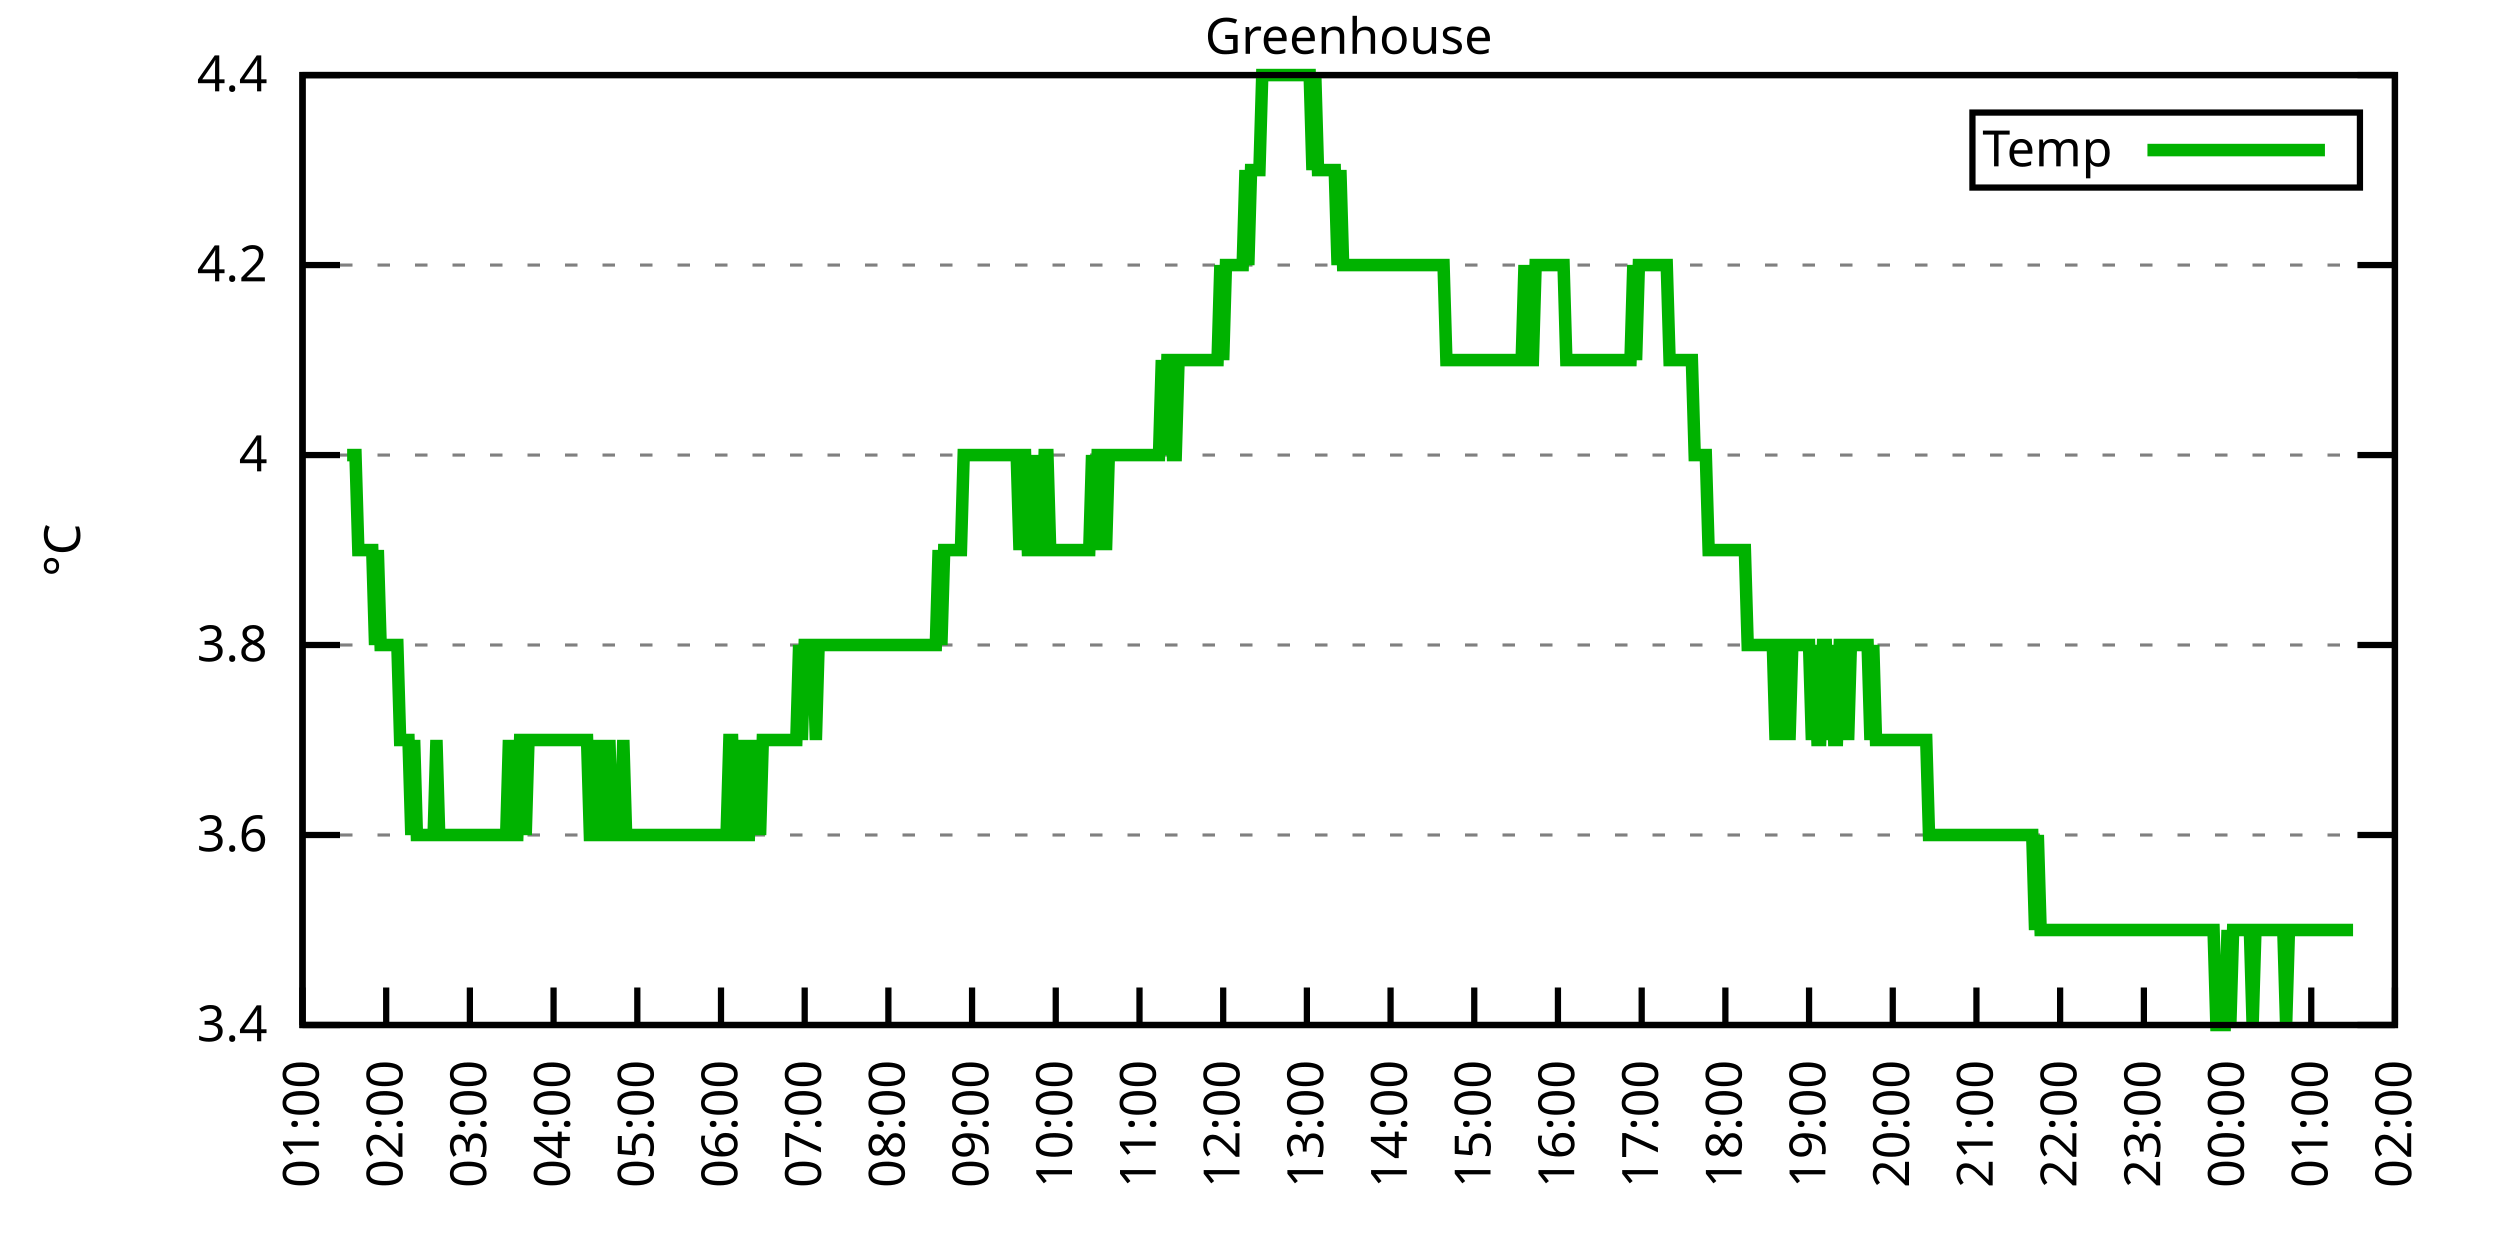
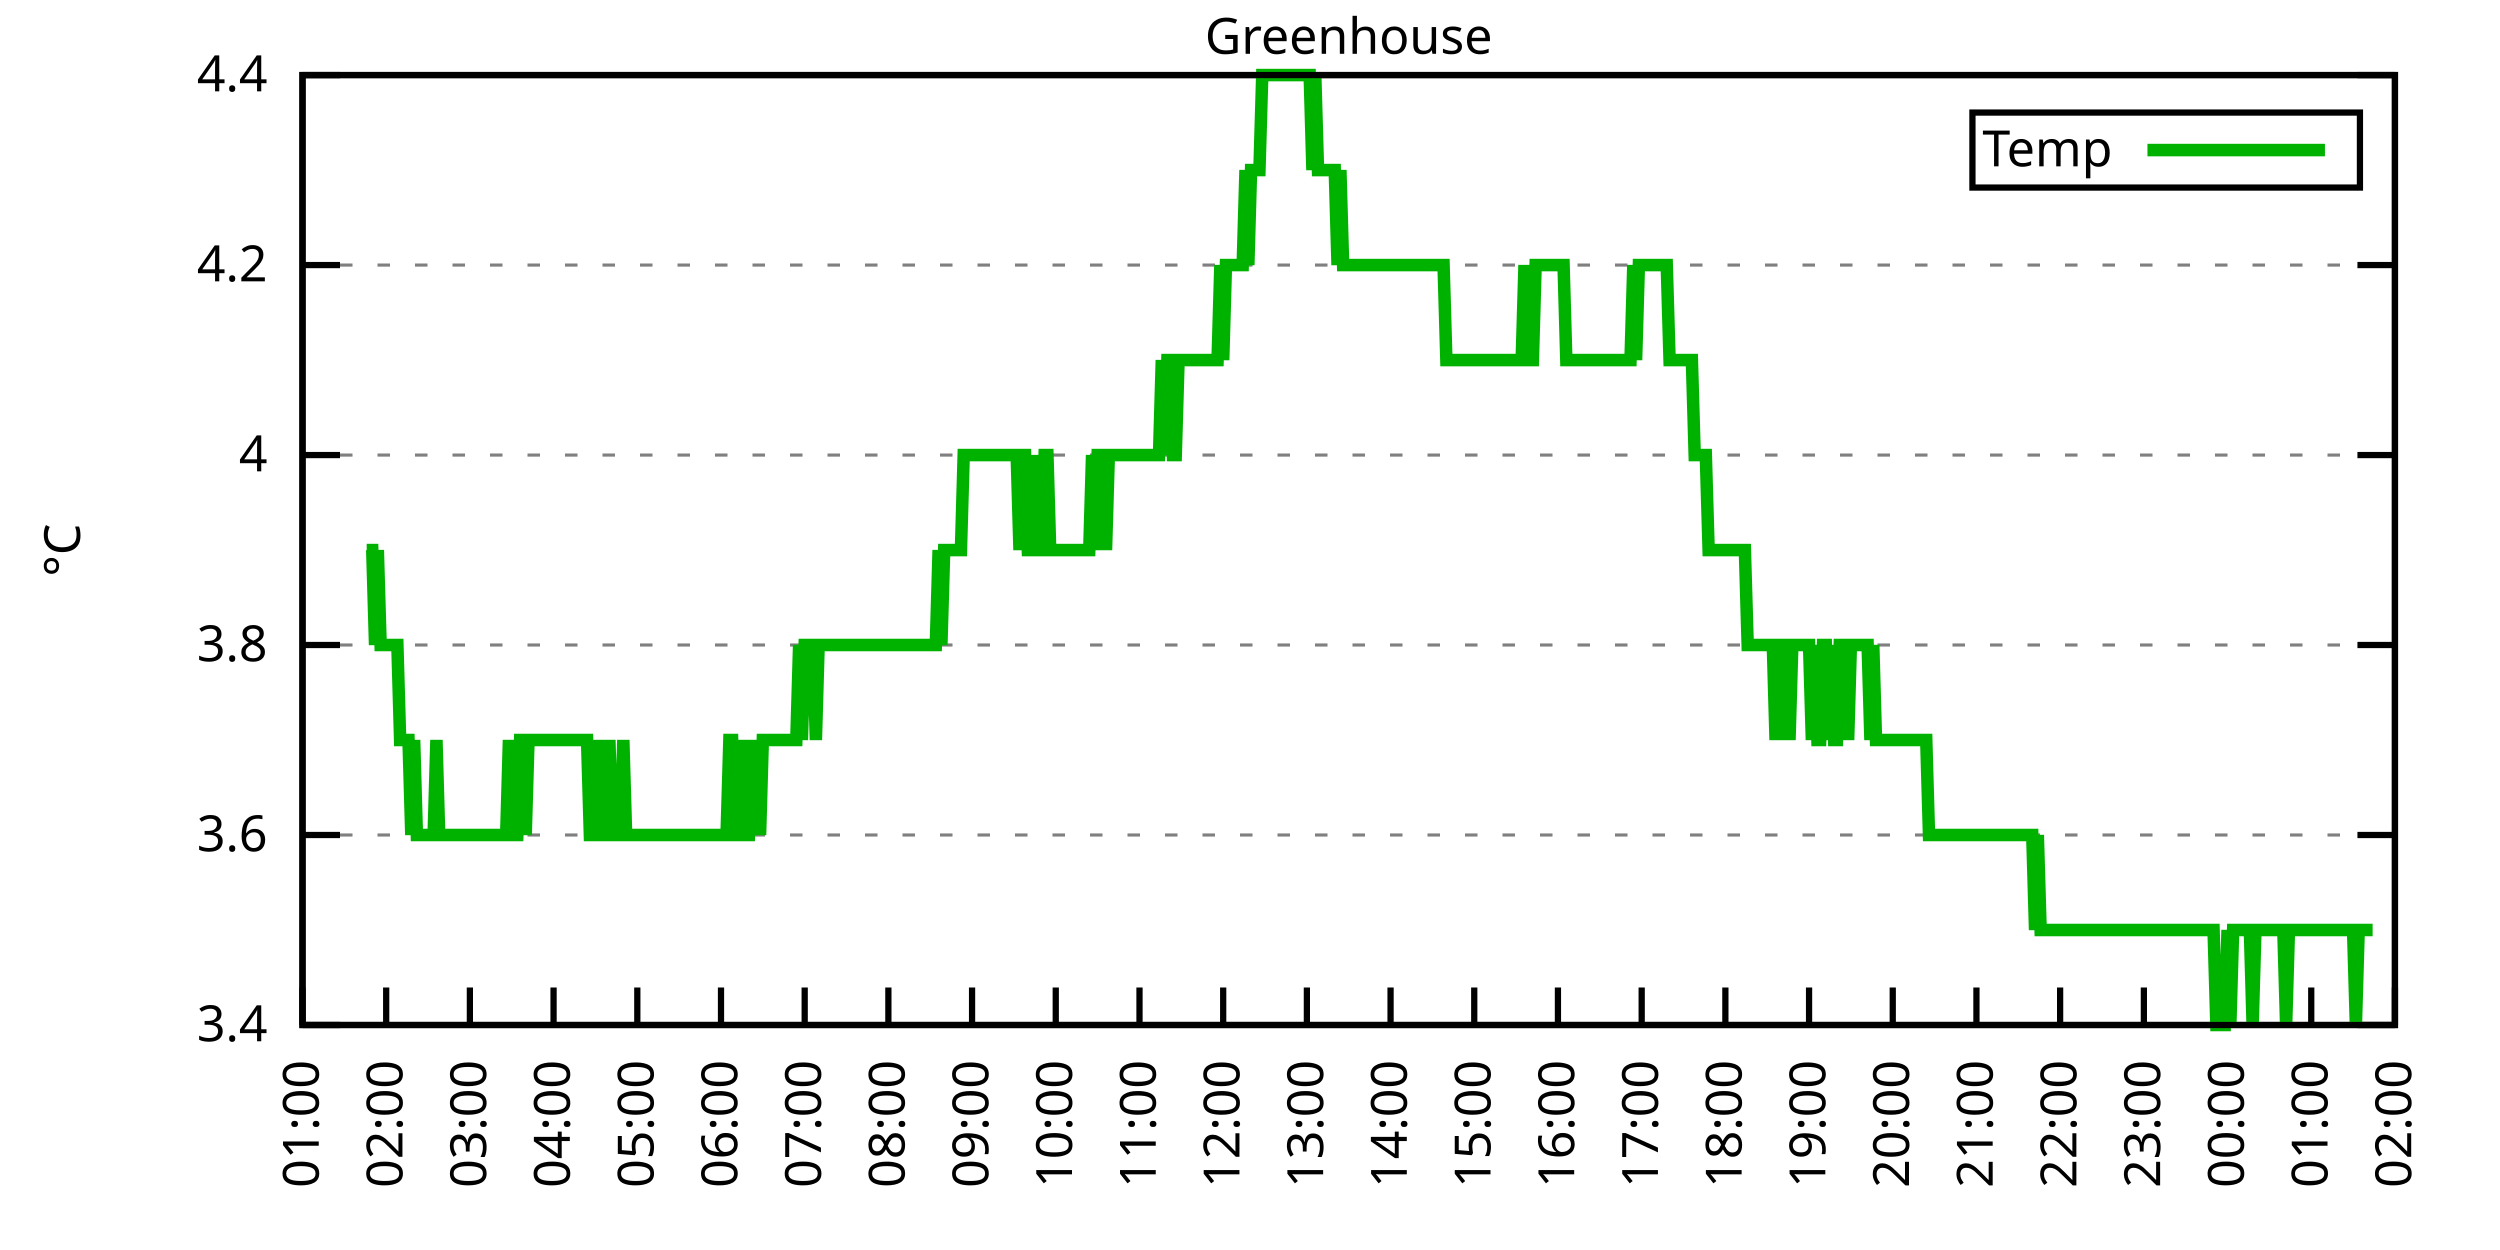
<svg xmlns="http://www.w3.org/2000/svg" xmlns:xlink="http://www.w3.org/1999/xlink" width="400" height="200" viewBox="0 0 400 200">
  <g id="gnuplot_canvas">
    <rect x="0" y="0" width="400" height="200" fill="none" />
    <defs>
      <circle id="gpDot" r="0.5" stroke-width="0.5" stroke="currentColor" />
      <path id="gpPt0" stroke-width="0.333" stroke="currentColor" d="M-1,0 h2 M0,-1 v2" />
      <path id="gpPt1" stroke-width="0.333" stroke="currentColor" d="M-1,-1 L1,1 M1,-1 L-1,1" />
      <path id="gpPt2" stroke-width="0.333" stroke="currentColor" d="M-1,0 L1,0 M0,-1 L0,1 M-1,-1 L1,1 M-1,1 L1,-1" />
      <rect id="gpPt3" stroke-width="0.333" stroke="currentColor" x="-1" y="-1" width="2" height="2" />
      <rect id="gpPt4" stroke-width="0.333" stroke="currentColor" fill="currentColor" x="-1" y="-1" width="2" height="2" />
      <circle id="gpPt5" stroke-width="0.333" stroke="currentColor" cx="0" cy="0" r="1" />
      <use xlink:href="#gpPt5" id="gpPt6" fill="currentColor" stroke="none" />
      <path id="gpPt7" stroke-width="0.333" stroke="currentColor" d="M0,-1.33 L-1.33,0.67 L1.33,0.67 z" />
      <use xlink:href="#gpPt7" id="gpPt8" fill="currentColor" stroke="none" />
      <use xlink:href="#gpPt7" id="gpPt9" stroke="currentColor" transform="rotate(180)" />
      <use xlink:href="#gpPt9" id="gpPt10" fill="currentColor" stroke="none" />
      <use xlink:href="#gpPt3" id="gpPt11" stroke="currentColor" transform="rotate(45)" />
      <use xlink:href="#gpPt11" id="gpPt12" fill="currentColor" stroke="none" />
      <path id="gpPt13" stroke-width="0.333" stroke="currentColor" d="M0,1.330 L1.265,0.411 L0.782,-1.067 L-0.782,-1.076 L-1.265,0.411 z" />
      <use xlink:href="#gpPt13" id="gpPt14" fill="currentColor" stroke="none" />
      <filter id="textbox" filterUnits="objectBoundingBox" x="0" y="0" height="1" width="1">
        <feFlood flood-color="white" flood-opacity="1" result="bgnd" />
        <feComposite in="SourceGraphic" in2="bgnd" operator="atop" />
      </filter>
      <filter id="greybox" filterUnits="objectBoundingBox" x="0" y="0" height="1" width="1">
        <feFlood flood-color="lightgrey" flood-opacity="1" result="grey" />
        <feComposite in="SourceGraphic" in2="grey" operator="atop" />
      </filter>
    </defs>
    <g fill="none" color="white" stroke="currentColor" stroke-width="1.00" stroke-linecap="butt" stroke-linejoin="miter">
</g>
    <g fill="none" color="black" stroke="currentColor" stroke-width="1.00" stroke-linecap="butt" stroke-linejoin="miter">
      <g stroke="none" shape-rendering="crispEdges">
        <polygon fill="rgb(255, 255, 255)" points="48.40,164.00 383.18,164.00 383.18,12.02 48.40,12.02 " />
      </g>
    </g>
    <g fill="none" color="black" stroke="currentColor" stroke-width="1.00" stroke-linecap="butt" stroke-linejoin="miter">
</g>
    <g fill="none" color="black" stroke="black" stroke-width="0.50" stroke-linecap="butt" stroke-linejoin="miter">
</g>
    <g fill="none" color="gray" stroke="currentColor" stroke-width="0.50" stroke-linecap="butt" stroke-linejoin="miter">
      <path stroke="gray" stroke-dasharray="2,4" class="gridline" d="M48.40,164.00 L383.19,164.00  " />
    </g>
    <g fill="none" color="gray" stroke="gray" stroke-width="1.00" stroke-linecap="butt" stroke-linejoin="miter">
</g>
    <g fill="none" color="black" stroke="currentColor" stroke-width="1.00" stroke-linecap="butt" stroke-linejoin="miter">
      <path stroke="black" d="M48.40,164.00 L54.40,164.00 M383.19,164.00 L377.19,164.00  " />
      <g transform="translate(42.80,166.60)" stroke="none" fill="black" font-family="Sans" font-size="8.00" text-anchor="end">
        <text>
          <tspan font-family="Sans"> 3.4</tspan>
        </text>
      </g>
    </g>
    <g fill="none" color="black" stroke="currentColor" stroke-width="1.00" stroke-linecap="butt" stroke-linejoin="miter">
</g>
    <g fill="none" color="black" stroke="black" stroke-width="0.50" stroke-linecap="butt" stroke-linejoin="miter">
</g>
    <g fill="none" color="gray" stroke="currentColor" stroke-width="0.50" stroke-linecap="butt" stroke-linejoin="miter">
      <path stroke="gray" stroke-dasharray="2,4" class="gridline" d="M48.40,133.60 L383.19,133.60  " />
    </g>
    <g fill="none" color="gray" stroke="gray" stroke-width="1.00" stroke-linecap="butt" stroke-linejoin="miter">
</g>
    <g fill="none" color="black" stroke="currentColor" stroke-width="1.00" stroke-linecap="butt" stroke-linejoin="miter">
      <path stroke="black" d="M48.40,133.60 L54.40,133.60 M383.19,133.60 L377.19,133.60  " />
      <g transform="translate(42.80,136.20)" stroke="none" fill="black" font-family="Sans" font-size="8.00" text-anchor="end">
        <text>
          <tspan font-family="Sans"> 3.6</tspan>
        </text>
      </g>
    </g>
    <g fill="none" color="black" stroke="currentColor" stroke-width="1.00" stroke-linecap="butt" stroke-linejoin="miter">
</g>
    <g fill="none" color="black" stroke="black" stroke-width="0.50" stroke-linecap="butt" stroke-linejoin="miter">
</g>
    <g fill="none" color="gray" stroke="currentColor" stroke-width="0.50" stroke-linecap="butt" stroke-linejoin="miter">
      <path stroke="gray" stroke-dasharray="2,4" class="gridline" d="M48.40,103.20 L383.19,103.20  " />
    </g>
    <g fill="none" color="gray" stroke="gray" stroke-width="1.00" stroke-linecap="butt" stroke-linejoin="miter">
</g>
    <g fill="none" color="black" stroke="currentColor" stroke-width="1.00" stroke-linecap="butt" stroke-linejoin="miter">
      <path stroke="black" d="M48.40,103.20 L54.40,103.20 M383.19,103.20 L377.19,103.20  " />
      <g transform="translate(42.80,105.80)" stroke="none" fill="black" font-family="Sans" font-size="8.00" text-anchor="end">
        <text>
          <tspan font-family="Sans"> 3.8</tspan>
        </text>
      </g>
    </g>
    <g fill="none" color="black" stroke="currentColor" stroke-width="1.00" stroke-linecap="butt" stroke-linejoin="miter">
</g>
    <g fill="none" color="black" stroke="black" stroke-width="0.50" stroke-linecap="butt" stroke-linejoin="miter">
</g>
    <g fill="none" color="gray" stroke="currentColor" stroke-width="0.50" stroke-linecap="butt" stroke-linejoin="miter">
      <path stroke="gray" stroke-dasharray="2,4" class="gridline" d="M48.40,72.81 L383.19,72.81  " />
    </g>
    <g fill="none" color="gray" stroke="gray" stroke-width="1.00" stroke-linecap="butt" stroke-linejoin="miter">
</g>
    <g fill="none" color="black" stroke="currentColor" stroke-width="1.00" stroke-linecap="butt" stroke-linejoin="miter">
      <path stroke="black" d="M48.40,72.81 L54.40,72.81 M383.19,72.81 L377.19,72.81  " />
      <g transform="translate(42.80,75.41)" stroke="none" fill="black" font-family="Sans" font-size="8.00" text-anchor="end">
        <text>
          <tspan font-family="Sans"> 4</tspan>
        </text>
      </g>
    </g>
    <g fill="none" color="black" stroke="currentColor" stroke-width="1.00" stroke-linecap="butt" stroke-linejoin="miter">
</g>
    <g fill="none" color="black" stroke="black" stroke-width="0.50" stroke-linecap="butt" stroke-linejoin="miter">
</g>
    <g fill="none" color="gray" stroke="currentColor" stroke-width="0.50" stroke-linecap="butt" stroke-linejoin="miter">
      <path stroke="gray" stroke-dasharray="2,4" class="gridline" d="M48.40,42.41 L383.19,42.41  " />
    </g>
    <g fill="none" color="gray" stroke="gray" stroke-width="1.00" stroke-linecap="butt" stroke-linejoin="miter">
</g>
    <g fill="none" color="black" stroke="currentColor" stroke-width="1.00" stroke-linecap="butt" stroke-linejoin="miter">
      <path stroke="black" d="M48.40,42.41 L54.40,42.41 M383.19,42.41 L377.19,42.41  " />
      <g transform="translate(42.80,45.01)" stroke="none" fill="black" font-family="Sans" font-size="8.00" text-anchor="end">
        <text>
          <tspan font-family="Sans"> 4.2</tspan>
        </text>
      </g>
    </g>
    <g fill="none" color="black" stroke="currentColor" stroke-width="1.00" stroke-linecap="butt" stroke-linejoin="miter">
</g>
    <g fill="none" color="black" stroke="black" stroke-width="0.50" stroke-linecap="butt" stroke-linejoin="miter">
</g>
    <g fill="none" color="gray" stroke="currentColor" stroke-width="0.50" stroke-linecap="butt" stroke-linejoin="miter">
      <path stroke="gray" stroke-dasharray="2,4" class="gridline" d="M48.40,12.01 L383.19,12.01  " />
    </g>
    <g fill="none" color="gray" stroke="gray" stroke-width="1.00" stroke-linecap="butt" stroke-linejoin="miter">
</g>
    <g fill="none" color="black" stroke="currentColor" stroke-width="1.00" stroke-linecap="butt" stroke-linejoin="miter">
      <path stroke="black" d="M48.40,12.01 L54.40,12.01 M383.19,12.01 L377.19,12.01  " />
      <g transform="translate(42.80,14.61)" stroke="none" fill="black" font-family="Sans" font-size="8.00" text-anchor="end">
        <text>
          <tspan font-family="Sans"> 4.4</tspan>
        </text>
      </g>
    </g>
    <g fill="none" color="black" stroke="currentColor" stroke-width="1.00" stroke-linecap="butt" stroke-linejoin="miter">
      <path stroke="black" d="M48.40,164.00 L48.40,158.00  " />
      <g transform="translate(51.00,169.60) rotate(270.00)" stroke="none" fill="black" font-family="Sans" font-size="8.00" text-anchor="end">
        <text>
          <tspan font-family="Sans">01:00</tspan>
        </text>
      </g>
    </g>
    <g fill="none" color="black" stroke="currentColor" stroke-width="1.00" stroke-linecap="butt" stroke-linejoin="miter">
      <path stroke="black" d="M61.79,164.00 L61.79,158.00  " />
      <g transform="translate(64.39,169.60) rotate(270.00)" stroke="none" fill="black" font-family="Sans" font-size="8.00" text-anchor="end">
        <text>
          <tspan font-family="Sans">02:00</tspan>
        </text>
      </g>
    </g>
    <g fill="none" color="black" stroke="currentColor" stroke-width="1.00" stroke-linecap="butt" stroke-linejoin="miter">
      <path stroke="black" d="M75.18,164.00 L75.18,158.00  " />
      <g transform="translate(77.78,169.60) rotate(270.00)" stroke="none" fill="black" font-family="Sans" font-size="8.00" text-anchor="end">
        <text>
          <tspan font-family="Sans">03:00</tspan>
        </text>
      </g>
    </g>
    <g fill="none" color="black" stroke="currentColor" stroke-width="1.00" stroke-linecap="butt" stroke-linejoin="miter">
      <path stroke="black" d="M88.57,164.00 L88.57,158.00  " />
      <g transform="translate(91.17,169.60) rotate(270.00)" stroke="none" fill="black" font-family="Sans" font-size="8.00" text-anchor="end">
        <text>
          <tspan font-family="Sans">04:00</tspan>
        </text>
      </g>
    </g>
    <g fill="none" color="black" stroke="currentColor" stroke-width="1.00" stroke-linecap="butt" stroke-linejoin="miter">
      <path stroke="black" d="M101.97,164.00 L101.97,158.00  " />
      <g transform="translate(104.57,169.60) rotate(270.00)" stroke="none" fill="black" font-family="Sans" font-size="8.00" text-anchor="end">
        <text>
          <tspan font-family="Sans">05:00</tspan>
        </text>
      </g>
    </g>
    <g fill="none" color="black" stroke="currentColor" stroke-width="1.00" stroke-linecap="butt" stroke-linejoin="miter">
      <path stroke="black" d="M115.36,164.00 L115.36,158.00  " />
      <g transform="translate(117.96,169.60) rotate(270.00)" stroke="none" fill="black" font-family="Sans" font-size="8.00" text-anchor="end">
        <text>
          <tspan font-family="Sans">06:00</tspan>
        </text>
      </g>
    </g>
    <g fill="none" color="black" stroke="currentColor" stroke-width="1.00" stroke-linecap="butt" stroke-linejoin="miter">
      <path stroke="black" d="M128.75,164.00 L128.75,158.00  " />
      <g transform="translate(131.35,169.60) rotate(270.00)" stroke="none" fill="black" font-family="Sans" font-size="8.00" text-anchor="end">
        <text>
          <tspan font-family="Sans">07:00</tspan>
        </text>
      </g>
    </g>
    <g fill="none" color="black" stroke="currentColor" stroke-width="1.00" stroke-linecap="butt" stroke-linejoin="miter">
      <path stroke="black" d="M142.14,164.00 L142.14,158.00  " />
      <g transform="translate(144.74,169.60) rotate(270.00)" stroke="none" fill="black" font-family="Sans" font-size="8.00" text-anchor="end">
        <text>
          <tspan font-family="Sans">08:00</tspan>
        </text>
      </g>
    </g>
    <g fill="none" color="black" stroke="currentColor" stroke-width="1.00" stroke-linecap="butt" stroke-linejoin="miter">
      <path stroke="black" d="M155.53,164.00 L155.53,158.00  " />
      <g transform="translate(158.13,169.60) rotate(270.00)" stroke="none" fill="black" font-family="Sans" font-size="8.00" text-anchor="end">
        <text>
          <tspan font-family="Sans">09:00</tspan>
        </text>
      </g>
    </g>
    <g fill="none" color="black" stroke="currentColor" stroke-width="1.00" stroke-linecap="butt" stroke-linejoin="miter">
      <path stroke="black" d="M168.92,164.00 L168.92,158.00  " />
      <g transform="translate(171.52,169.60) rotate(270.00)" stroke="none" fill="black" font-family="Sans" font-size="8.00" text-anchor="end">
        <text>
          <tspan font-family="Sans">10:00</tspan>
        </text>
      </g>
    </g>
    <g fill="none" color="black" stroke="currentColor" stroke-width="1.00" stroke-linecap="butt" stroke-linejoin="miter">
      <path stroke="black" d="M182.32,164.00 L182.32,158.00  " />
      <g transform="translate(184.92,169.60) rotate(270.00)" stroke="none" fill="black" font-family="Sans" font-size="8.00" text-anchor="end">
        <text>
          <tspan font-family="Sans">11:00</tspan>
        </text>
      </g>
    </g>
    <g fill="none" color="black" stroke="currentColor" stroke-width="1.00" stroke-linecap="butt" stroke-linejoin="miter">
      <path stroke="black" d="M195.71,164.00 L195.71,158.00  " />
      <g transform="translate(198.31,169.60) rotate(270.00)" stroke="none" fill="black" font-family="Sans" font-size="8.00" text-anchor="end">
        <text>
          <tspan font-family="Sans">12:00</tspan>
        </text>
      </g>
    </g>
    <g fill="none" color="black" stroke="currentColor" stroke-width="1.00" stroke-linecap="butt" stroke-linejoin="miter">
      <path stroke="black" d="M209.10,164.00 L209.10,158.00  " />
      <g transform="translate(211.70,169.60) rotate(270.00)" stroke="none" fill="black" font-family="Sans" font-size="8.00" text-anchor="end">
        <text>
          <tspan font-family="Sans">13:00</tspan>
        </text>
      </g>
    </g>
    <g fill="none" color="black" stroke="currentColor" stroke-width="1.00" stroke-linecap="butt" stroke-linejoin="miter">
      <path stroke="black" d="M222.49,164.00 L222.49,158.00  " />
      <g transform="translate(225.09,169.60) rotate(270.00)" stroke="none" fill="black" font-family="Sans" font-size="8.00" text-anchor="end">
        <text>
          <tspan font-family="Sans">14:00</tspan>
        </text>
      </g>
    </g>
    <g fill="none" color="black" stroke="currentColor" stroke-width="1.00" stroke-linecap="butt" stroke-linejoin="miter">
      <path stroke="black" d="M235.88,164.00 L235.88,158.00  " />
      <g transform="translate(238.48,169.60) rotate(270.00)" stroke="none" fill="black" font-family="Sans" font-size="8.00" text-anchor="end">
        <text>
          <tspan font-family="Sans">15:00</tspan>
        </text>
      </g>
    </g>
    <g fill="none" color="black" stroke="currentColor" stroke-width="1.00" stroke-linecap="butt" stroke-linejoin="miter">
      <path stroke="black" d="M249.27,164.00 L249.27,158.00  " />
      <g transform="translate(251.87,169.60) rotate(270.00)" stroke="none" fill="black" font-family="Sans" font-size="8.00" text-anchor="end">
        <text>
          <tspan font-family="Sans">16:00</tspan>
        </text>
      </g>
    </g>
    <g fill="none" color="black" stroke="currentColor" stroke-width="1.00" stroke-linecap="butt" stroke-linejoin="miter">
      <path stroke="black" d="M262.67,164.00 L262.67,158.00  " />
      <g transform="translate(265.27,169.60) rotate(270.00)" stroke="none" fill="black" font-family="Sans" font-size="8.00" text-anchor="end">
        <text>
          <tspan font-family="Sans">17:00</tspan>
        </text>
      </g>
    </g>
    <g fill="none" color="black" stroke="currentColor" stroke-width="1.00" stroke-linecap="butt" stroke-linejoin="miter">
      <path stroke="black" d="M276.06,164.00 L276.06,158.00  " />
      <g transform="translate(278.66,169.60) rotate(270.00)" stroke="none" fill="black" font-family="Sans" font-size="8.00" text-anchor="end">
        <text>
          <tspan font-family="Sans">18:00</tspan>
        </text>
      </g>
    </g>
    <g fill="none" color="black" stroke="currentColor" stroke-width="1.00" stroke-linecap="butt" stroke-linejoin="miter">
      <path stroke="black" d="M289.45,164.00 L289.45,158.00  " />
      <g transform="translate(292.05,169.60) rotate(270.00)" stroke="none" fill="black" font-family="Sans" font-size="8.00" text-anchor="end">
        <text>
          <tspan font-family="Sans">19:00</tspan>
        </text>
      </g>
    </g>
    <g fill="none" color="black" stroke="currentColor" stroke-width="1.00" stroke-linecap="butt" stroke-linejoin="miter">
      <path stroke="black" d="M302.84,164.00 L302.84,158.00  " />
      <g transform="translate(305.44,169.60) rotate(270.00)" stroke="none" fill="black" font-family="Sans" font-size="8.00" text-anchor="end">
        <text>
          <tspan font-family="Sans">20:00</tspan>
        </text>
      </g>
    </g>
    <g fill="none" color="black" stroke="currentColor" stroke-width="1.00" stroke-linecap="butt" stroke-linejoin="miter">
      <path stroke="black" d="M316.23,164.00 L316.23,158.00  " />
      <g transform="translate(318.83,169.60) rotate(270.00)" stroke="none" fill="black" font-family="Sans" font-size="8.00" text-anchor="end">
        <text>
          <tspan font-family="Sans">21:00</tspan>
        </text>
      </g>
    </g>
    <g fill="none" color="black" stroke="currentColor" stroke-width="1.00" stroke-linecap="butt" stroke-linejoin="miter">
      <path stroke="black" d="M329.62,164.00 L329.62,158.00  " />
      <g transform="translate(332.22,169.60) rotate(270.00)" stroke="none" fill="black" font-family="Sans" font-size="8.00" text-anchor="end">
        <text>
          <tspan font-family="Sans">22:00</tspan>
        </text>
      </g>
    </g>
    <g fill="none" color="black" stroke="currentColor" stroke-width="1.00" stroke-linecap="butt" stroke-linejoin="miter">
      <path stroke="black" d="M343.02,164.00 L343.02,158.00  " />
      <g transform="translate(345.62,169.60) rotate(270.00)" stroke="none" fill="black" font-family="Sans" font-size="8.00" text-anchor="end">
        <text>
          <tspan font-family="Sans">23:00</tspan>
        </text>
      </g>
    </g>
    <g fill="none" color="black" stroke="currentColor" stroke-width="1.00" stroke-linecap="butt" stroke-linejoin="miter">
      <path stroke="black" d="M356.41,164.00 L356.41,158.00  " />
      <g transform="translate(359.01,169.60) rotate(270.00)" stroke="none" fill="black" font-family="Sans" font-size="8.00" text-anchor="end">
        <text>
          <tspan font-family="Sans">00:00</tspan>
        </text>
      </g>
    </g>
    <g fill="none" color="black" stroke="currentColor" stroke-width="1.00" stroke-linecap="butt" stroke-linejoin="miter">
      <path stroke="black" d="M369.80,164.00 L369.80,158.00  " />
      <g transform="translate(372.40,169.60) rotate(270.00)" stroke="none" fill="black" font-family="Sans" font-size="8.00" text-anchor="end">
        <text>
          <tspan font-family="Sans">01:00</tspan>
        </text>
      </g>
    </g>
    <g fill="none" color="black" stroke="currentColor" stroke-width="1.00" stroke-linecap="butt" stroke-linejoin="miter">
      <path stroke="black" d="M383.19,164.00 L383.19,158.00  " />
      <g transform="translate(385.79,169.60) rotate(270.00)" stroke="none" fill="black" font-family="Sans" font-size="8.00" text-anchor="end">
        <text>
          <tspan font-family="Sans">02:00</tspan>
        </text>
      </g>
    </g>
    <g fill="none" color="black" stroke="currentColor" stroke-width="1.00" stroke-linecap="butt" stroke-linejoin="miter">
</g>
    <g fill="none" color="black" stroke="currentColor" stroke-width="1.00" stroke-linecap="butt" stroke-linejoin="miter">
      <path stroke="black" d="M48.40,12.01 L48.40,164.00 L383.19,164.00 L383.19,12.01 L48.40,12.01 Z  " />
    </g>
    <g fill="none" color="black" stroke="currentColor" stroke-width="1.00" stroke-linecap="butt" stroke-linejoin="miter">
</g>
    <g fill="none" color="black" stroke="currentColor" stroke-width="1.00" stroke-linecap="butt" stroke-linejoin="miter">
      <path stroke="black" d="M315.59,30.01 L315.59,18.01 L377.59,18.01 L377.59,30.01 L315.59,30.01 Z  " />
    </g>
    <g id="Greenhouse_plot_1">
      <g fill="none" color="white" stroke="black" stroke-width="2.00" stroke-linecap="butt" stroke-linejoin="miter">
</g>
      <g fill="none" color="black" stroke="currentColor" stroke-width="2.00" stroke-linecap="butt" stroke-linejoin="miter">
        <g transform="translate(337.99,26.61)" stroke="none" fill="black" font-family="Sans" font-size="8.00" text-anchor="end">
          <text>
            <tspan font-family="Sans">Temp</tspan>
          </text>
        </g>
      </g>
      <g fill="none" color="black" stroke="currentColor" stroke-width="2.00" stroke-linecap="butt" stroke-linejoin="miter">
-         <path stroke="rgb(  0, 178,   0)" d="M343.59,24.01 L371.99,24.01 M55.54,72.81 L55.99,72.81 L56.43,72.81 L56.88,72.81 L57.33,88.01 L57.77,88.01   L58.22,88.01 L58.67,88.01 L59.11,88.01 L59.56,88.01 L60.01,103.20 L60.45,88.01 L60.90,103.20 L61.35,103.20   L61.79,103.20 L62.24,103.20 L62.68,103.20 L63.13,103.20 L63.58,103.20 L64.02,118.40 L64.47,118.40 L64.92,118.40   L65.36,118.40 L65.81,133.60 L66.26,118.40 L66.70,133.60 L67.15,133.60 L67.59,133.60 L68.04,133.60 L68.49,133.60   L68.93,133.60 L69.38,133.60 L69.83,118.40 L70.27,133.60 L70.72,133.60 L71.17,133.60 L71.61,133.60 L72.06,133.60   L72.50,133.60 L72.95,133.60 L73.40,133.60 L73.84,133.60 L74.29,133.60 L74.74,133.60 L75.18,133.60 L75.63,133.60   L76.08,133.60 L76.52,133.60 L76.97,133.60 L77.42,133.60 L77.86,133.60 L78.31,133.60 L78.75,133.60 L79.20,133.60   L79.65,133.60 L80.09,133.60 L80.54,133.60 L80.99,133.60 L81.43,118.40 L81.88,133.60 L82.33,133.60 L82.77,133.60   L83.22,118.40 L83.66,118.40 L84.11,133.60 L84.56,118.40 L85.00,118.40 L85.45,118.40 L85.90,118.40 L86.34,118.40   L86.79,118.40 L87.24,118.40 L87.68,118.40 L88.13,118.40 L88.57,118.40 L89.02,118.40 L89.47,118.40 L89.91,118.40   L90.36,118.40 L90.81,118.40 L91.25,118.40 L91.70,118.40 L92.15,118.40 L92.59,118.40 L93.04,118.40 L93.49,118.40   L93.93,118.40 L94.38,133.60 L94.82,133.60 L95.27,118.40 L95.72,133.60 L96.16,118.40 L96.61,133.60 L97.06,133.60   L97.50,118.40 L97.95,133.60 L98.40,133.60 L98.84,133.60 L99.29,133.60 L99.73,118.40 L100.18,133.60 L100.63,133.60   L101.07,133.60 L101.52,133.60 L101.97,133.60 L102.41,133.60 L102.86,133.60 L103.31,133.60 L103.75,133.60 L104.20,133.60   L104.64,133.60 L105.09,133.60 L105.54,133.60 L105.98,133.60 L106.43,133.60 L106.88,133.60 L107.32,133.60 L107.77,133.60   L108.22,133.60 L108.66,133.60 L109.11,133.60 L109.55,133.60 L110.00,133.60 L110.45,133.60 L110.89,133.60 L111.34,133.60   L111.79,133.60 L112.23,133.60 L112.68,133.60 L113.13,133.60 L113.57,133.60 L114.02,133.60 L114.47,133.60 L114.91,133.60   L115.36,133.60 L115.80,133.60 L116.25,133.60 L116.70,118.40 L117.14,118.40 L117.59,133.60 L118.04,133.60 L118.48,133.60   L118.93,118.40 L119.38,133.60 L119.82,133.60 L120.27,118.40 L120.71,133.60 L121.16,118.40 L121.61,133.60 L122.05,118.40   L122.50,118.40 L122.95,118.40 L123.39,118.40 L123.84,118.40 L124.29,118.40 L124.73,118.40 L125.18,118.40 L125.62,118.40   L126.07,118.40 L126.52,118.40 L126.96,118.40 L127.41,118.40 L127.86,103.20 L128.30,118.40 L128.75,103.20 L129.20,103.20   L129.64,103.20 L130.09,103.20 L130.54,118.40 L130.98,103.20 L131.43,103.20 L131.87,103.20 L132.32,103.20 L132.77,103.20   L133.21,103.20 L133.66,103.20 L134.11,103.20 L134.55,103.20 L135.00,103.20 L135.45,103.20 L135.89,103.20 L136.34,103.20   L136.78,103.20 L137.23,103.20 L137.68,103.20 L138.12,103.20 L138.57,103.20 L139.02,103.20 L139.46,103.20 L139.91,103.20   L140.36,103.20 L140.80,103.20 L141.25,103.20 L141.69,103.20 L142.14,103.20 L142.59,103.20 L143.03,103.20 L143.48,103.20   L143.93,103.20 L144.37,103.20 L144.82,103.20 L145.27,103.20 L145.71,103.20 L146.16,103.20 L146.61,103.20 L147.05,103.20   L147.50,103.20 L147.94,103.20 L148.39,103.20 L148.84,103.20 L149.28,103.20 L149.73,103.20 L150.18,88.01 L150.62,103.20   L151.07,88.01 L151.52,88.01 L151.96,88.01 L152.41,88.01 L152.85,88.01 L153.30,88.01 L153.75,88.01 L154.19,72.81   L154.64,72.81 L155.09,72.81 L155.53,72.81 L155.98,72.81 L156.43,72.81 L156.87,72.81 L157.32,72.81 L157.76,72.81   L158.21,72.81 L158.66,72.81 L159.10,72.81 L159.55,72.81 L160.00,72.81 L160.44,72.81 L160.89,72.81 L161.34,72.81   L161.78,72.81 L162.23,72.81 L162.67,72.81 L163.12,88.01 L163.57,72.81 L164.01,72.81 L164.46,88.01 L164.91,88.01   L165.35,88.01 L165.80,72.81 L166.25,88.01 L166.69,88.01 L167.14,72.81 L167.59,72.81 L168.03,88.01 L168.48,88.01   L168.92,88.01 L169.37,88.01 L169.82,88.01 L170.26,88.01 L170.71,88.01 L171.16,88.01 L171.60,88.01 L172.05,88.01   L172.50,88.01 L172.94,88.01 L173.39,88.01 L173.83,88.01 L174.28,88.01 L174.73,72.81 L175.17,88.01 L175.62,72.81   L176.07,72.81 L176.51,72.81 L176.96,88.01 L177.41,72.81 L177.85,72.81 L178.30,72.81 L178.74,72.81 L179.19,72.81   L179.64,72.81 L180.08,72.81 L180.53,72.81 L180.98,72.81 L181.42,72.81 L181.87,72.81 L182.32,72.81 L182.76,72.81   L183.21,72.81 L183.66,72.81 L184.10,72.81 L184.55,72.81 L184.99,72.81 L185.44,72.81 L185.89,57.61 L186.33,72.81   L186.78,57.61 L187.23,57.61 L187.67,72.81 L188.12,72.81 L188.57,57.61 L189.01,57.61 L189.46,57.61 L189.90,57.61   L190.35,57.61 L190.80,57.61 L191.24,57.61 L191.69,57.61 L192.14,57.61 L192.58,57.61 L193.03,57.61 L193.48,57.61   L193.92,57.61 L194.37,57.61 L194.81,57.61 L195.26,42.41 L195.71,57.61 L196.15,42.41 L196.60,42.41 L197.05,42.41   L197.49,42.41 L197.94,42.41 L198.39,42.41 L198.83,42.41 L199.28,27.21 L199.73,42.41 L200.17,27.21 L200.62,27.21   L201.06,27.21 L201.51,27.21 L201.96,12.01 L202.40,12.01 L202.85,12.01 L203.30,12.01 L203.74,12.01 L204.19,12.01   L204.64,12.01 L205.08,12.01 L205.53,12.01 L205.97,12.01 L206.42,12.01 L206.87,12.01 L207.31,12.01 L207.76,12.01   L208.21,12.01 L208.65,12.01 L209.10,12.01 L209.55,12.01 L209.99,27.21 L210.44,12.01 L210.88,27.21 L211.33,27.21   L211.78,27.21 L212.22,27.21 L212.67,27.21 L213.12,27.21 L213.56,27.21 L214.01,42.41 L214.46,27.21 L214.90,42.41   L215.35,42.41 L215.80,42.41 L216.24,42.41 L216.69,42.41 L217.13,42.41 L217.58,42.41 L218.03,42.41 L218.47,42.41   L218.92,42.41 L219.37,42.41 L219.81,42.41 L220.26,42.41 L220.71,42.41 L221.15,42.41 L221.60,42.41 L222.04,42.41   L222.49,42.41 L222.94,42.41 L223.38,42.41 L223.83,42.41 L224.28,42.41 L224.72,42.41 L225.17,42.41 L225.62,42.41   L226.06,42.41 L226.51,42.41 L226.95,42.41 L227.40,42.41 L227.85,42.41 L228.29,42.41 L228.74,42.41 L229.19,42.41   L229.63,42.41 L230.08,42.41 L230.53,42.41 L230.97,42.41 L231.42,57.61 L231.86,57.61 L232.31,57.61 L232.76,57.61   L233.20,57.61 L233.65,57.61 L234.10,57.61 L234.54,57.61 L234.99,57.61 L235.44,57.61 L235.88,57.61 L236.33,57.61   L236.78,57.61 L237.22,57.61 L237.67,57.61 L238.11,57.61 L238.56,57.61 L239.01,57.61 L239.45,57.61 L239.90,57.61   L240.35,57.61 L240.79,57.61 L241.24,57.61 L241.69,57.61 L242.13,57.61 L242.58,57.61 L243.02,57.61 L243.47,57.61   L243.92,42.41 L244.36,57.61 L244.81,57.61 L245.26,57.61 L245.70,42.41 L246.15,42.41 L246.60,42.41 L247.04,42.41   L247.49,42.41 L247.93,42.41 L248.38,42.41 L248.83,42.41 L249.27,42.41 L249.72,42.41 L250.17,42.41 L250.61,57.61   L251.06,57.61 L251.51,57.61 L251.95,57.61 L252.40,57.61 L252.85,57.61 L253.29,57.61 L253.74,57.61 L254.18,57.61   L254.63,57.61 L255.08,57.61 L255.52,57.61 L255.97,57.61 L256.42,57.61 L256.86,57.61 L257.31,57.61 L257.76,57.61   L258.20,57.61 L258.65,57.61 L259.09,57.61 L259.54,57.61 L259.99,57.61 L260.43,57.61 L260.88,57.61 L261.33,42.41   L261.77,57.61 L262.22,42.41 L262.67,42.41 L263.11,42.41 L263.56,42.41 L264.00,42.41 L264.45,42.41 L264.90,42.41   L265.34,42.41 L265.79,42.41 L266.24,42.41 L266.68,42.41 L267.13,57.61 L267.58,57.61 L268.02,57.61 L268.47,57.61   L268.92,57.61 L269.36,57.61 L269.81,57.61 L270.25,57.61 L270.70,57.61 L271.15,72.81 L271.59,72.81 L272.04,72.81   L272.49,72.81 L272.93,72.81 L273.38,88.01 L273.83,88.01 L274.27,88.01 L274.72,88.01 L275.16,88.01 L275.61,88.01   L276.06,88.01 L276.50,88.01 L276.95,88.01 L277.40,88.01 L277.84,88.01 L278.29,88.01 L278.74,88.01 L279.18,88.01   L279.63,103.20 L280.07,103.20 L280.52,103.20 L280.97,103.20 L281.41,103.20 L281.86,103.20 L282.31,103.20 L282.75,103.20   L283.20,103.20 L283.65,103.20 L284.09,118.40 L284.54,103.20 L284.98,103.20 L285.43,118.40 L285.88,103.20 L286.32,118.40   L286.77,103.20 L287.22,103.20 L287.66,103.20 L288.11,103.20 L288.56,103.20 L289.00,103.20 L289.45,103.20 L289.90,118.40   L290.34,103.20 L290.79,118.40 L291.23,118.40 L291.68,103.20 L292.13,103.20 L292.57,118.40 L293.02,103.20 L293.47,118.40   L293.91,118.40 L294.36,103.20 L294.81,103.20 L295.25,103.20 L295.70,118.40 L296.14,103.20 L296.59,103.20 L297.04,103.20   L297.48,103.20 L297.93,103.20 L298.38,103.20 L298.82,103.20 L299.27,118.40 L299.72,103.20 L300.16,118.40 L300.61,118.40   L301.05,118.40 L301.50,118.40 L301.95,118.40 L302.39,118.40 L302.84,118.40 L303.29,118.40 L303.73,118.40 L304.18,118.40   L304.63,118.40 L305.07,118.40 L305.52,118.40 L305.97,118.40 L306.41,118.40 L306.86,118.40 L307.30,118.40 L307.75,118.40   L308.20,118.40 L308.64,133.60 L309.09,133.60 L309.54,133.60 L309.98,133.60 L310.43,133.60 L310.88,133.60 L311.32,133.60   L311.77,133.60 L312.21,133.60 L312.66,133.60 L313.11,133.60 L313.55,133.60 L314.00,133.60 L314.45,133.60 L314.89,133.60   L315.34,133.60 L315.79,133.60 L316.23,133.60 L316.68,133.60 L317.12,133.60 L317.57,133.60 L318.02,133.60 L318.46,133.60   L318.91,133.60 L319.36,133.60 L319.80,133.60 L320.25,133.60 L320.70,133.60 L321.14,133.60 L321.59,133.60 L322.04,133.60   L322.48,133.60 L322.93,133.60 L323.37,133.60 L323.82,133.60 L324.27,133.60 L324.71,133.60 L325.16,133.60 L325.61,148.80   L326.05,133.60 L326.50,148.80 L326.95,148.80 L327.39,148.80 L327.84,148.80 L328.28,148.80 L328.73,148.80 L329.18,148.80   L329.62,148.80 L330.07,148.80 L330.52,148.80 L330.96,148.80 L331.41,148.80 L331.86,148.80 L332.30,148.80 L332.75,148.80   L333.19,148.80 L333.64,148.80 L334.09,148.80 L334.53,148.80 L334.98,148.80 L335.43,148.80 L335.87,148.80 L336.32,148.80   L336.77,148.80 L337.21,148.80 L337.66,148.80 L338.10,148.80 L338.55,148.80 L339.00,148.80 L339.44,148.80 L339.89,148.80   L340.34,148.80 L340.78,148.80 L341.23,148.80 L341.68,148.80 L342.12,148.80 L342.57,148.80 L343.02,148.80 L343.46,148.80   L343.91,148.80 L344.35,148.80 L344.80,148.80 L345.25,148.80 L345.69,148.80 L346.14,148.80 L346.59,148.80 L347.03,148.80   L347.48,148.80 L347.93,148.80 L348.37,148.80 L348.82,148.80 L349.26,148.80 L349.71,148.80 L350.16,148.80 L350.60,148.80   L351.05,148.80 L351.50,148.80 L351.94,148.80 L352.39,148.80 L352.84,148.80 L353.28,148.80 L353.73,148.80 L354.17,148.80   L354.62,164.00 L355.07,164.00 L355.51,164.00 L355.96,164.00 L356.41,148.80 L356.85,164.00 L357.30,148.80 L357.75,148.80   L358.19,148.80 L358.64,148.80 L359.09,148.80 L359.53,148.80 L359.98,148.80 L360.42,164.00 L360.87,148.80 L361.32,148.80   L361.76,148.80 L362.21,148.80 L362.66,148.80 L363.10,148.80 L363.55,148.80 L364.00,148.80 L364.44,148.80 L364.89,148.80   L365.33,148.80 L365.78,164.00 L366.23,148.80 L366.67,148.80 L367.12,148.80 L367.57,148.80 L368.01,148.80 L368.46,148.80   L368.91,148.80 L369.35,148.80 L369.80,148.80 L370.24,148.80 L370.69,148.80 L371.14,148.80 L371.58,148.80 L372.03,148.80   L372.48,148.80 L372.92,148.80 L373.37,148.80 L373.82,148.80 L374.26,148.80 L374.71,148.80 L375.16,148.80 L375.60,148.80   L376.05,148.80 L376.49,148.80  " />
+         <path stroke="rgb(  0, 178,   0)" d="M343.59,24.01 L371.99,24.01 M58.67,88.01 L59.11,88.01 L59.56,88.01 L60.01,103.20 L60.45,88.01 L60.90,103.20   L61.35,103.20 L61.79,103.20 L62.24,103.20 L62.68,103.20 L63.13,103.20 L63.58,103.20 L64.02,118.40 L64.47,118.40   L64.92,118.40 L65.36,118.40 L65.81,133.60 L66.26,118.40 L66.70,133.60 L67.15,133.60 L67.59,133.60 L68.04,133.60   L68.49,133.60 L68.93,133.60 L69.38,133.60 L69.83,118.40 L70.27,133.60 L70.72,133.60 L71.17,133.60 L71.61,133.60   L72.06,133.60 L72.50,133.60 L72.95,133.60 L73.40,133.60 L73.84,133.60 L74.29,133.60 L74.74,133.60 L75.18,133.60   L75.63,133.60 L76.08,133.60 L76.52,133.60 L76.97,133.60 L77.42,133.60 L77.86,133.60 L78.31,133.60 L78.75,133.60   L79.20,133.60 L79.65,133.60 L80.09,133.60 L80.54,133.60 L80.99,133.60 L81.43,118.40 L81.88,133.60 L82.33,133.60   L82.77,133.60 L83.22,118.40 L83.66,118.40 L84.11,133.60 L84.56,118.40 L85.00,118.40 L85.45,118.40 L85.90,118.40   L86.34,118.40 L86.79,118.40 L87.24,118.40 L87.68,118.40 L88.13,118.40 L88.57,118.40 L89.02,118.40 L89.47,118.40   L89.91,118.40 L90.36,118.40 L90.81,118.40 L91.25,118.40 L91.70,118.40 L92.15,118.40 L92.59,118.40 L93.04,118.40   L93.49,118.40 L93.93,118.40 L94.38,133.60 L94.82,133.60 L95.27,118.40 L95.72,133.60 L96.16,118.40 L96.61,133.60   L97.06,133.60 L97.50,118.40 L97.95,133.60 L98.40,133.60 L98.84,133.60 L99.29,133.60 L99.73,118.40 L100.18,133.60   L100.63,133.60 L101.07,133.60 L101.52,133.60 L101.97,133.60 L102.41,133.60 L102.86,133.60 L103.31,133.60 L103.75,133.60   L104.20,133.60 L104.64,133.60 L105.09,133.60 L105.54,133.60 L105.98,133.60 L106.43,133.60 L106.88,133.60 L107.32,133.60   L107.77,133.60 L108.22,133.60 L108.66,133.60 L109.11,133.60 L109.55,133.60 L110.00,133.60 L110.45,133.60 L110.89,133.60   L111.34,133.60 L111.79,133.60 L112.23,133.60 L112.68,133.60 L113.13,133.60 L113.57,133.60 L114.02,133.60 L114.47,133.60   L114.91,133.60 L115.36,133.60 L115.80,133.60 L116.25,133.60 L116.70,118.40 L117.14,118.40 L117.59,133.60 L118.04,133.60   L118.48,133.60 L118.93,118.40 L119.38,133.60 L119.82,133.60 L120.27,118.40 L120.71,133.60 L121.16,118.40 L121.61,133.60   L122.05,118.40 L122.50,118.40 L122.95,118.40 L123.39,118.40 L123.84,118.40 L124.29,118.40 L124.73,118.40 L125.18,118.40   L125.62,118.40 L126.07,118.40 L126.52,118.40 L126.96,118.40 L127.41,118.40 L127.86,103.20 L128.30,118.40 L128.75,103.20   L129.20,103.20 L129.64,103.20 L130.09,103.20 L130.54,118.40 L130.98,103.20 L131.43,103.20 L131.87,103.20 L132.32,103.20   L132.77,103.20 L133.21,103.20 L133.66,103.20 L134.11,103.20 L134.55,103.20 L135.00,103.20 L135.45,103.20 L135.89,103.20   L136.34,103.20 L136.78,103.20 L137.23,103.20 L137.68,103.20 L138.12,103.20 L138.57,103.20 L139.02,103.20 L139.46,103.20   L139.91,103.20 L140.36,103.20 L140.80,103.20 L141.25,103.20 L141.69,103.20 L142.14,103.20 L142.59,103.20 L143.03,103.20   L143.48,103.20 L143.93,103.20 L144.37,103.20 L144.82,103.20 L145.27,103.20 L145.71,103.20 L146.16,103.20 L146.61,103.20   L147.05,103.20 L147.50,103.20 L147.94,103.20 L148.39,103.20 L148.84,103.20 L149.28,103.20 L149.73,103.20 L150.18,88.01   L150.62,103.20 L151.07,88.01 L151.52,88.01 L151.96,88.01 L152.41,88.01 L152.85,88.01 L153.30,88.01 L153.75,88.01   L154.19,72.81 L154.64,72.81 L155.09,72.81 L155.53,72.81 L155.98,72.81 L156.43,72.81 L156.87,72.81 L157.32,72.81   L157.76,72.81 L158.21,72.81 L158.66,72.81 L159.10,72.81 L159.55,72.81 L160.00,72.81 L160.44,72.81 L160.89,72.81   L161.34,72.81 L161.78,72.81 L162.23,72.81 L162.67,72.81 L163.12,88.01 L163.57,72.81 L164.01,72.81 L164.46,88.01   L164.91,88.01 L165.35,88.01 L165.80,72.81 L166.25,88.01 L166.69,88.01 L167.14,72.81 L167.59,72.81 L168.03,88.01   L168.48,88.01 L168.92,88.01 L169.37,88.01 L169.82,88.01 L170.26,88.01 L170.71,88.01 L171.16,88.01 L171.60,88.01   L172.05,88.01 L172.50,88.01 L172.94,88.01 L173.39,88.01 L173.83,88.01 L174.28,88.01 L174.73,72.81 L175.17,88.01   L175.62,72.81 L176.07,72.81 L176.51,72.81 L176.96,88.01 L177.41,72.81 L177.85,72.81 L178.30,72.81 L178.74,72.81   L179.19,72.81 L179.64,72.81 L180.08,72.81 L180.53,72.81 L180.98,72.81 L181.42,72.81 L181.87,72.81 L182.32,72.81   L182.76,72.81 L183.21,72.81 L183.66,72.81 L184.10,72.81 L184.55,72.81 L184.99,72.81 L185.44,72.81 L185.89,57.61   L186.33,72.81 L186.78,57.61 L187.23,57.61 L187.67,72.81 L188.12,72.81 L188.57,57.61 L189.01,57.61 L189.46,57.61   L189.90,57.61 L190.35,57.61 L190.80,57.61 L191.24,57.61 L191.69,57.61 L192.14,57.61 L192.58,57.61 L193.03,57.61   L193.48,57.61 L193.92,57.61 L194.37,57.61 L194.81,57.61 L195.26,42.41 L195.71,57.61 L196.15,42.41 L196.60,42.41   L197.05,42.41 L197.49,42.41 L197.94,42.41 L198.39,42.41 L198.83,42.41 L199.28,27.21 L199.73,42.41 L200.17,27.21   L200.62,27.21 L201.06,27.21 L201.51,27.21 L201.96,12.01 L202.40,12.01 L202.85,12.01 L203.30,12.01 L203.74,12.01   L204.19,12.01 L204.64,12.01 L205.08,12.01 L205.53,12.01 L205.97,12.01 L206.42,12.01 L206.87,12.01 L207.31,12.01   L207.76,12.01 L208.21,12.01 L208.65,12.01 L209.10,12.01 L209.55,12.01 L209.99,27.21 L210.44,12.01 L210.88,27.21   L211.33,27.21 L211.78,27.21 L212.22,27.21 L212.67,27.21 L213.12,27.21 L213.56,27.21 L214.01,42.41 L214.46,27.21   L214.90,42.41 L215.35,42.41 L215.80,42.41 L216.24,42.41 L216.69,42.41 L217.13,42.41 L217.58,42.41 L218.03,42.41   L218.47,42.41 L218.92,42.41 L219.37,42.41 L219.81,42.41 L220.26,42.41 L220.71,42.41 L221.15,42.41 L221.60,42.41   L222.04,42.41 L222.49,42.41 L222.94,42.41 L223.38,42.41 L223.83,42.41 L224.28,42.41 L224.72,42.41 L225.17,42.41   L225.62,42.41 L226.06,42.41 L226.51,42.41 L226.95,42.41 L227.40,42.41 L227.85,42.41 L228.29,42.41 L228.74,42.41   L229.19,42.41 L229.63,42.41 L230.08,42.41 L230.53,42.41 L230.97,42.41 L231.42,57.61 L231.86,57.61 L232.31,57.61   L232.76,57.61 L233.20,57.61 L233.65,57.61 L234.10,57.61 L234.54,57.61 L234.99,57.61 L235.44,57.61 L235.88,57.61   L236.33,57.61 L236.78,57.61 L237.22,57.61 L237.67,57.61 L238.11,57.61 L238.56,57.61 L239.01,57.61 L239.45,57.61   L239.90,57.61 L240.35,57.61 L240.79,57.61 L241.24,57.61 L241.69,57.61 L242.13,57.61 L242.58,57.61 L243.02,57.61   L243.47,57.61 L243.92,42.41 L244.36,57.61 L244.81,57.61 L245.26,57.61 L245.70,42.41 L246.15,42.41 L246.60,42.41   L247.04,42.41 L247.49,42.41 L247.93,42.41 L248.38,42.41 L248.83,42.41 L249.27,42.41 L249.72,42.41 L250.17,42.41   L250.61,57.61 L251.06,57.61 L251.51,57.61 L251.95,57.61 L252.40,57.61 L252.85,57.61 L253.29,57.61 L253.74,57.61   L254.18,57.61 L254.63,57.61 L255.08,57.61 L255.52,57.61 L255.97,57.61 L256.42,57.61 L256.86,57.61 L257.31,57.61   L257.76,57.61 L258.20,57.61 L258.65,57.61 L259.09,57.61 L259.54,57.61 L259.99,57.61 L260.43,57.61 L260.88,57.61   L261.33,42.41 L261.77,57.61 L262.22,42.41 L262.67,42.41 L263.11,42.41 L263.56,42.41 L264.00,42.41 L264.45,42.41   L264.90,42.41 L265.34,42.41 L265.79,42.41 L266.24,42.41 L266.68,42.41 L267.13,57.61 L267.58,57.61 L268.02,57.61   L268.47,57.61 L268.92,57.61 L269.36,57.61 L269.81,57.61 L270.25,57.61 L270.70,57.61 L271.15,72.81 L271.59,72.81   L272.04,72.81 L272.49,72.81 L272.93,72.81 L273.38,88.01 L273.83,88.01 L274.27,88.01 L274.72,88.01 L275.16,88.01   L275.61,88.01 L276.06,88.01 L276.50,88.01 L276.95,88.01 L277.40,88.01 L277.84,88.01 L278.29,88.01 L278.74,88.01   L279.18,88.01 L279.63,103.20 L280.07,103.20 L280.52,103.20 L280.97,103.20 L281.41,103.20 L281.86,103.20 L282.31,103.20   L282.75,103.20 L283.20,103.20 L283.65,103.20 L284.09,118.40 L284.54,103.20 L284.98,103.20 L285.43,118.40 L285.88,103.20   L286.32,118.40 L286.77,103.20 L287.22,103.20 L287.66,103.20 L288.11,103.20 L288.56,103.20 L289.00,103.20 L289.45,103.20   L289.90,118.40 L290.34,103.20 L290.79,118.40 L291.23,118.40 L291.68,103.20 L292.13,103.20 L292.57,118.40 L293.02,103.20   L293.47,118.40 L293.91,118.40 L294.36,103.20 L294.81,103.20 L295.25,103.20 L295.70,118.40 L296.14,103.20 L296.59,103.20   L297.04,103.20 L297.48,103.20 L297.93,103.20 L298.38,103.20 L298.82,103.20 L299.27,118.40 L299.72,103.20 L300.16,118.40   L300.61,118.40 L301.05,118.40 L301.50,118.40 L301.95,118.40 L302.39,118.40 L302.84,118.40 L303.29,118.40 L303.73,118.40   L304.18,118.40 L304.63,118.40 L305.07,118.40 L305.52,118.40 L305.97,118.40 L306.41,118.40 L306.86,118.40 L307.30,118.40   L307.75,118.40 L308.20,118.40 L308.64,133.60 L309.09,133.60 L309.54,133.60 L309.98,133.60 L310.43,133.60 L310.88,133.60   L311.32,133.60 L311.77,133.60 L312.21,133.60 L312.66,133.60 L313.11,133.60 L313.55,133.60 L314.00,133.60 L314.45,133.60   L314.89,133.60 L315.34,133.60 L315.79,133.60 L316.23,133.60 L316.68,133.60 L317.12,133.60 L317.57,133.60 L318.02,133.60   L318.46,133.60 L318.91,133.60 L319.36,133.60 L319.80,133.60 L320.25,133.60 L320.70,133.60 L321.14,133.60 L321.59,133.60   L322.04,133.60 L322.48,133.60 L322.93,133.60 L323.37,133.60 L323.82,133.60 L324.27,133.60 L324.71,133.60 L325.16,133.60   L325.61,148.80 L326.05,133.60 L326.50,148.80 L326.95,148.80 L327.39,148.80 L327.84,148.80 L328.28,148.80 L328.73,148.80   L329.18,148.80 L329.62,148.80 L330.07,148.80 L330.52,148.80 L330.96,148.80 L331.41,148.80 L331.86,148.80 L332.30,148.80   L332.75,148.80 L333.19,148.80 L333.64,148.80 L334.09,148.80 L334.53,148.80 L334.98,148.80 L335.43,148.80 L335.87,148.80   L336.32,148.80 L336.77,148.80 L337.21,148.80 L337.66,148.80 L338.10,148.80 L338.55,148.80 L339.00,148.80 L339.44,148.80   L339.89,148.80 L340.34,148.80 L340.78,148.80 L341.23,148.80 L341.68,148.80 L342.12,148.80 L342.57,148.80 L343.02,148.80   L343.46,148.80 L343.91,148.80 L344.35,148.80 L344.80,148.80 L345.25,148.80 L345.69,148.80 L346.14,148.80 L346.59,148.80   L347.03,148.80 L347.48,148.80 L347.93,148.80 L348.37,148.80 L348.82,148.80 L349.26,148.80 L349.71,148.80 L350.16,148.80   L350.60,148.80 L351.05,148.80 L351.50,148.80 L351.94,148.80 L352.39,148.80 L352.84,148.80 L353.28,148.80 L353.73,148.80   L354.17,148.80 L354.62,164.00 L355.07,164.00 L355.51,164.00 L355.96,164.00 L356.41,148.80 L356.85,164.00 L357.30,148.80   L357.75,148.80 L358.19,148.80 L358.64,148.80 L359.09,148.80 L359.53,148.80 L359.98,148.80 L360.42,164.00 L360.87,148.80   L361.32,148.80 L361.76,148.80 L362.21,148.80 L362.66,148.80 L363.10,148.80 L363.55,148.80 L364.00,148.80 L364.44,148.80   L364.89,148.80 L365.33,148.80 L365.78,164.00 L366.23,148.80 L366.67,148.80 L367.12,148.80 L367.57,148.80 L368.01,148.80   L368.46,148.80 L368.91,148.80 L369.35,148.80 L369.80,148.80 L370.24,148.80 L370.69,148.80 L371.14,148.80 L371.58,148.80   L372.03,148.80 L372.48,148.80 L372.92,148.80 L373.37,148.80 L373.82,148.80 L374.26,148.80 L374.71,148.80 L375.16,148.80   L375.60,148.80 L376.05,148.80 L376.49,148.80 L376.94,164.00 L377.39,148.80 L377.83,148.80 L378.28,148.80 L378.73,148.80   L379.17,148.80 L379.62,148.80  " />
      </g>
    </g>
    <g fill="none" color="black" stroke="currentColor" stroke-width="2.00" stroke-linecap="butt" stroke-linejoin="miter">
</g>
    <g fill="none" color="black" stroke="black" stroke-width="1.00" stroke-linecap="butt" stroke-linejoin="miter">
</g>
    <g fill="none" color="black" stroke="currentColor" stroke-width="1.00" stroke-linecap="butt" stroke-linejoin="miter">
      <path stroke="black" d="M48.40,12.01 L48.40,164.00 L383.19,164.00 L383.19,12.01 L48.40,12.01 Z  " />
      <g transform="translate(12.80,88.01) rotate(270.00)" stroke="none" fill="black" font-family="Sans" font-size="8.00" text-anchor="middle">
        <text>
          <tspan font-family="Sans">°C</tspan>
        </text>
      </g>
    </g>
    <g fill="none" color="black" stroke="currentColor" stroke-width="1.00" stroke-linecap="butt" stroke-linejoin="miter">
</g>
    <g fill="none" color="black" stroke="currentColor" stroke-width="1.00" stroke-linecap="butt" stroke-linejoin="miter">
      <g transform="translate(215.79,8.61)" stroke="none" fill="black" font-family="Sans" font-size="8.00" text-anchor="middle">
        <text>
          <tspan font-family="Sans">Greenhouse</tspan>
        </text>
      </g>
    </g>
    <g fill="none" color="black" stroke="currentColor" stroke-width="1.00" stroke-linecap="butt" stroke-linejoin="miter">
</g>
  </g>
</svg>
